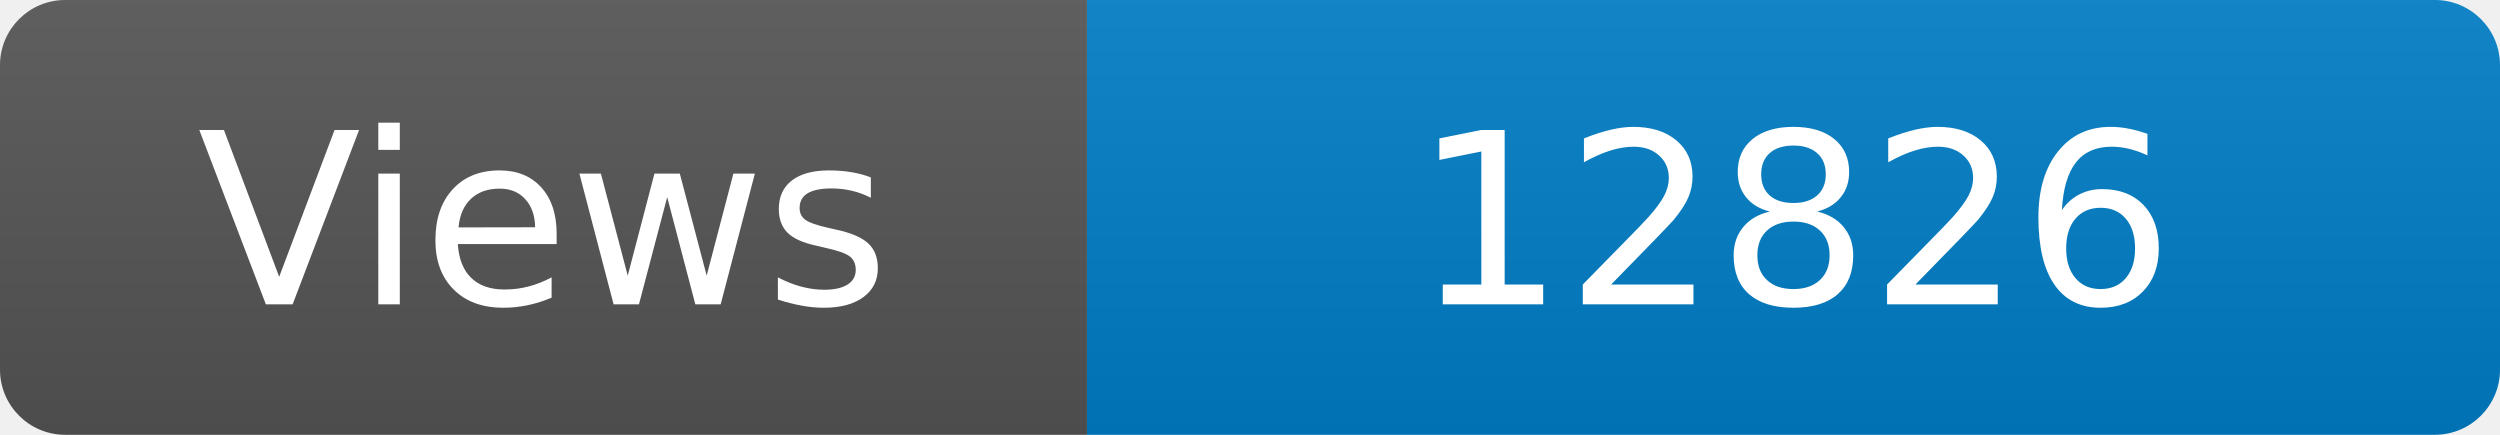
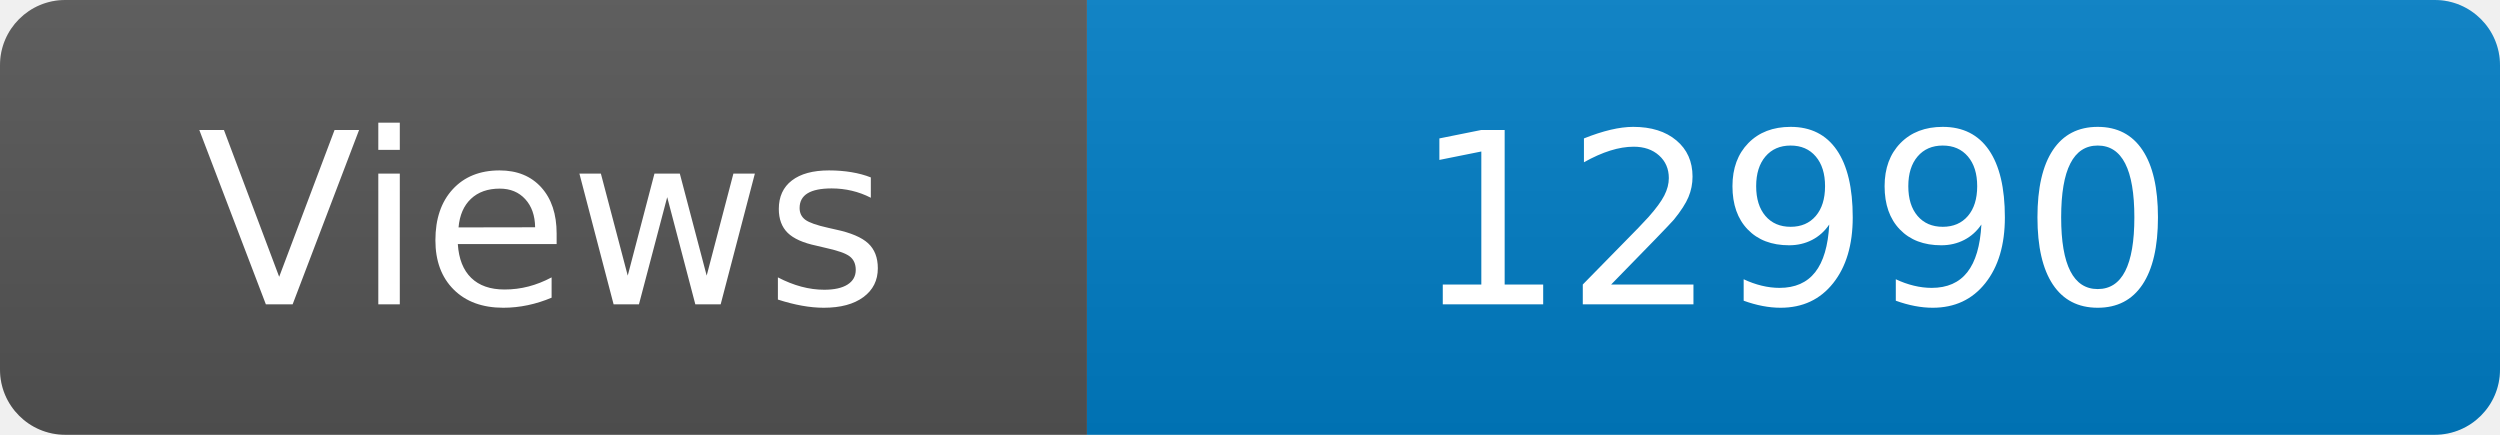
<svg xmlns="http://www.w3.org/2000/svg" width="115" height="20" role="img" aria-label="Maintained?: yes">
  <linearGradient id="s" x2="0" y2="100%">
    <stop offset="0" stop-color="#bbb" stop-opacity=".1" />
    <stop offset="1" stop-opacity=".1" />
  </linearGradient>
  <clipPath id="r">
    <rect width="115" height="20" rx="3" fill="#fff" />
  </clipPath>
  <g clip-path="url(#r)">
    <rect width="50" height="20" fill="#555" />
    <rect x="50" width="160" height="20" fill="#007ec6" />
    <rect width="115" height="20" fill="url(#s)" />
  </g>
  <g fill="#fff" text-anchor="middle" font-family="Verdana,Geneva,DejaVu Sans,sans-serif" font-size="110">
    <text x="250" y="140" transform="scale(.1)" fill="#fff">Views</text>
-     <text x="825" y="140" transform="scale(.1)" fill="#fff">12826</text>
+     <text x="825" y="140" transform="scale(.1)" fill="#fff">12990</text>
  </g>
</svg>
